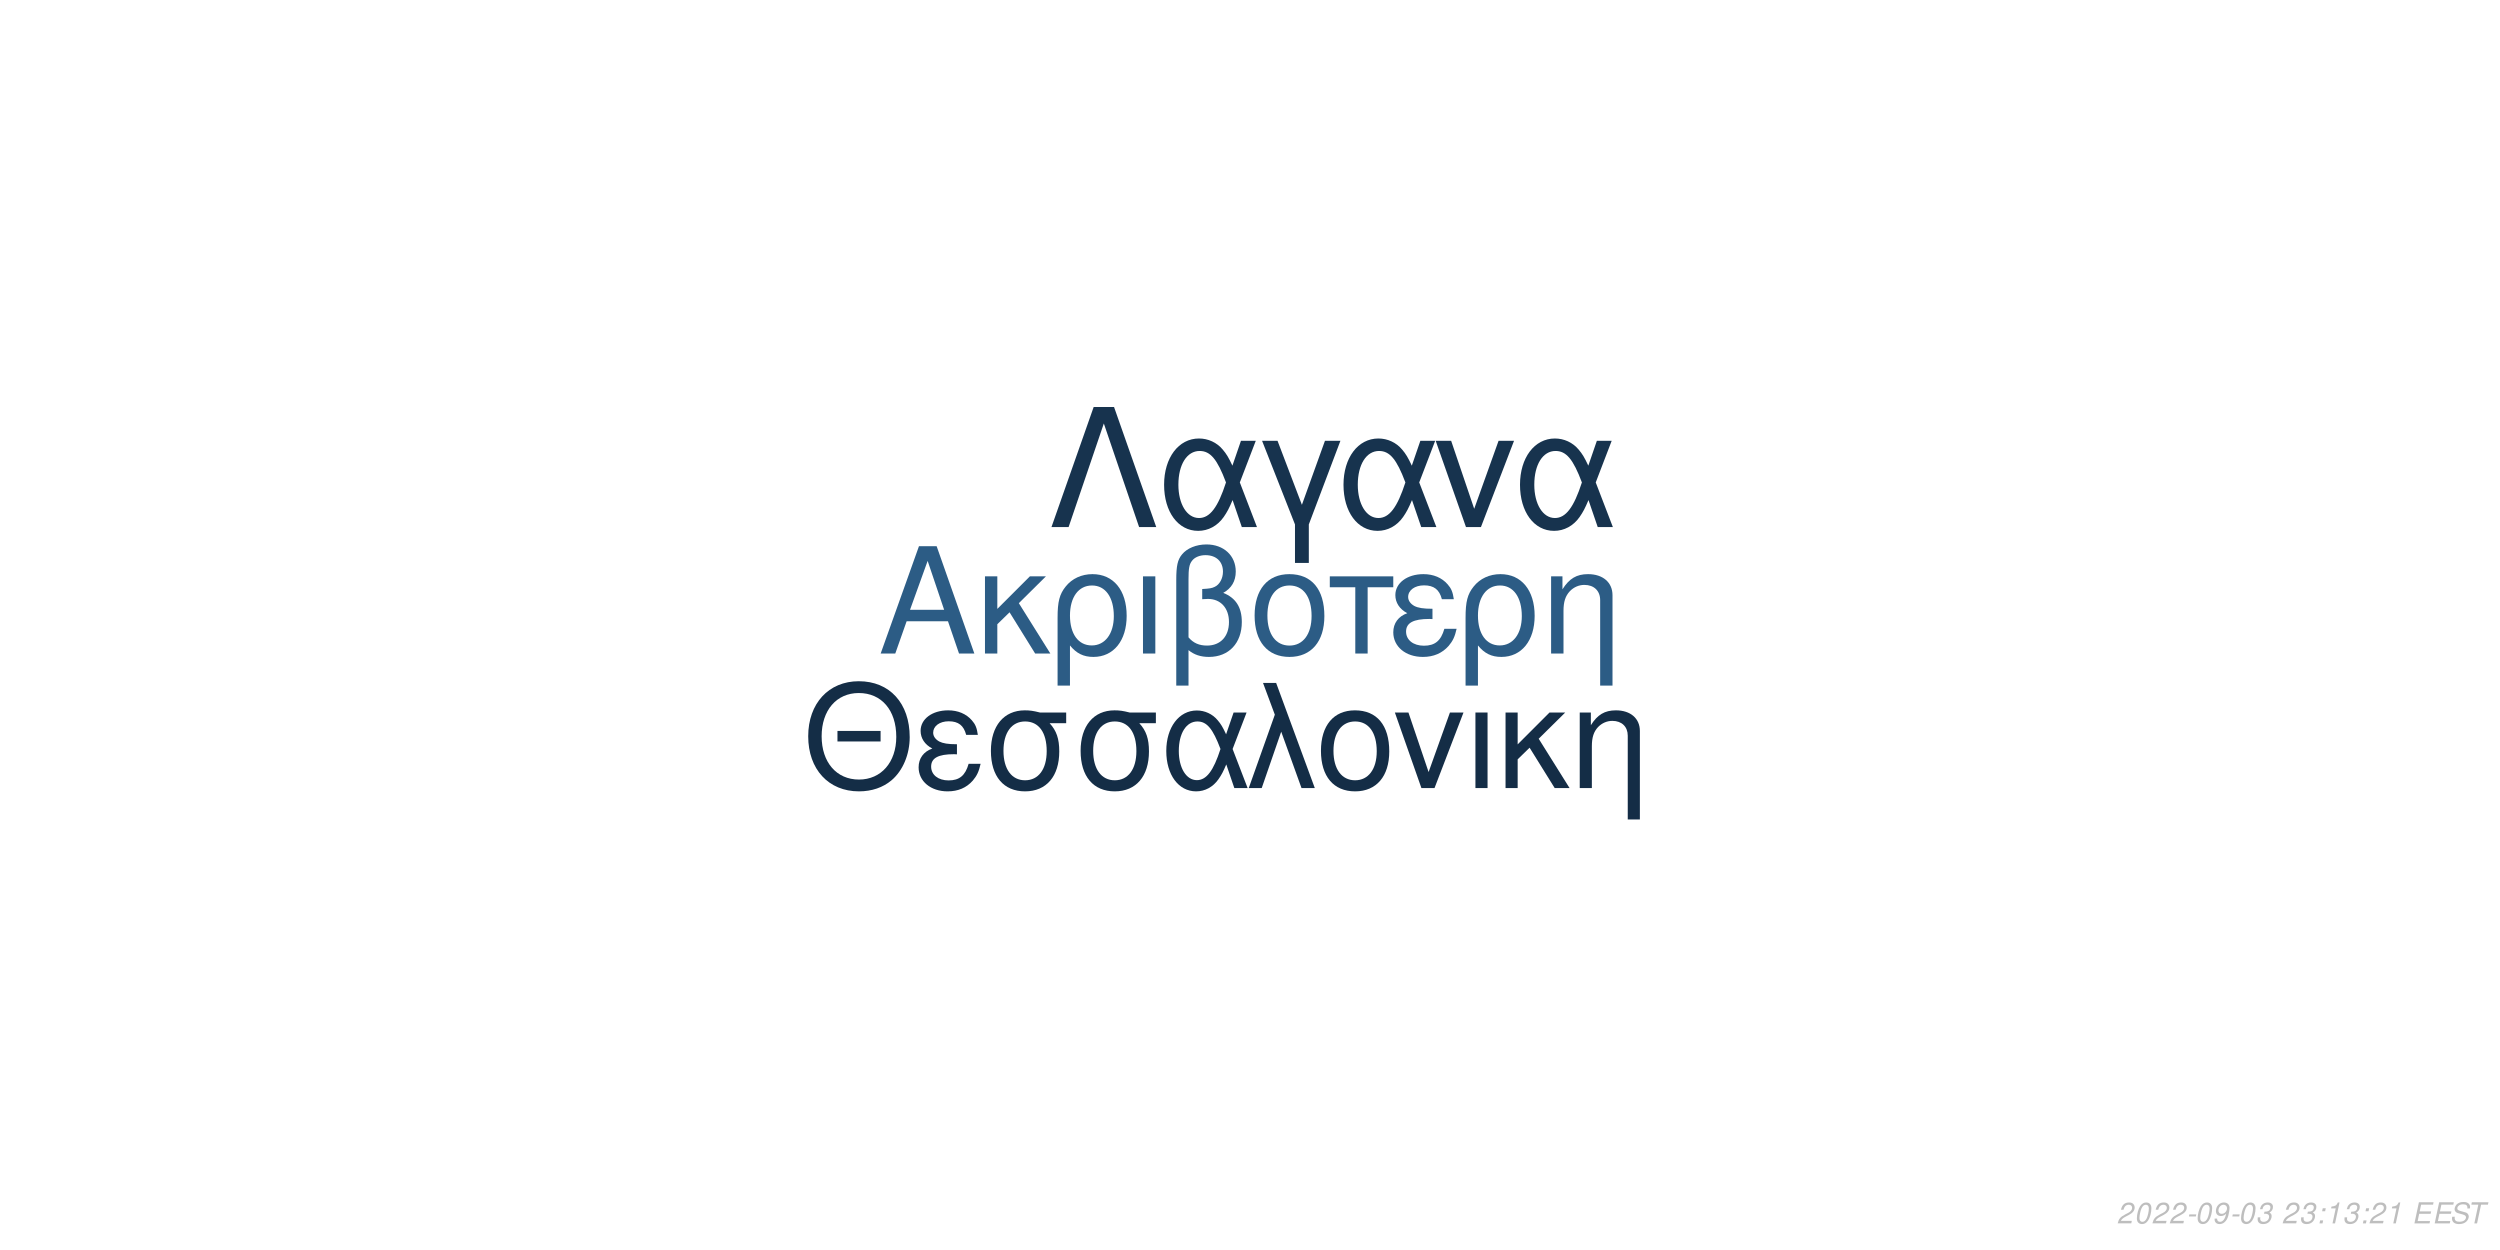
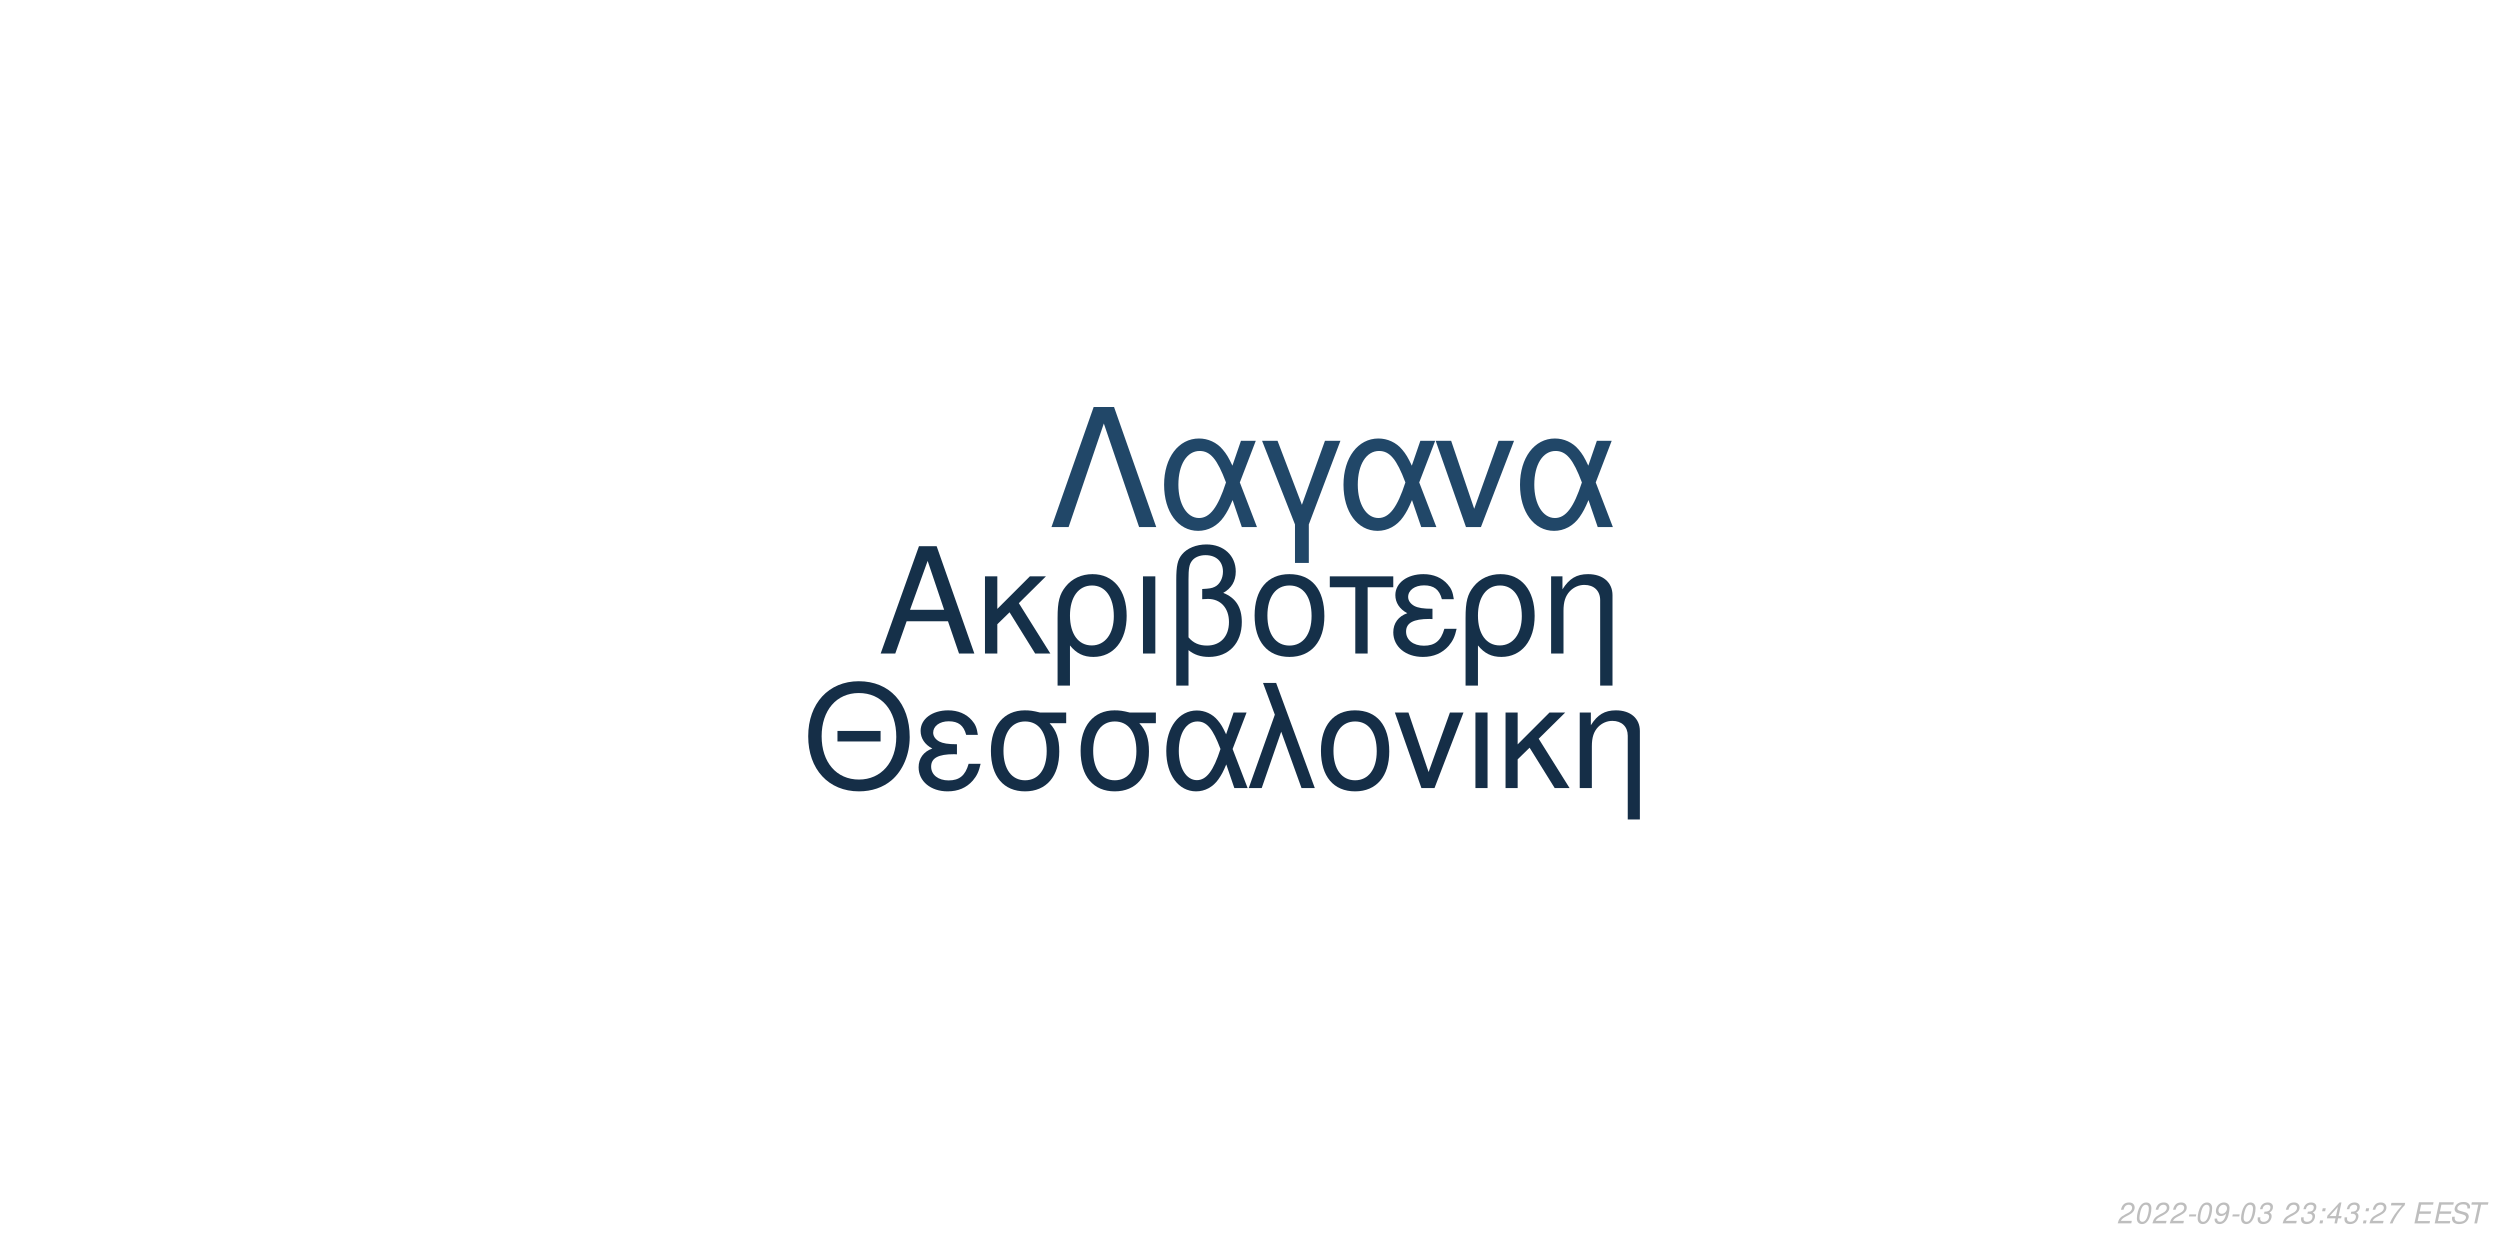
<svg xmlns="http://www.w3.org/2000/svg" xmlns:xlink="http://www.w3.org/1999/xlink" width="864pt" height="432pt" viewBox="0 0 864 432" version="1.1">
  <defs>
    <g>
      <symbol overflow="visible" id="glyph0-0">
        <path style="stroke:none;" d="" />
      </symbol>
      <symbol overflow="visible" id="glyph0-1">
        <path style="stroke:none;" d="M 24.125 -11.141 L 27.938 0 L 33.234 0 L 20.203 -37.094 L 14.094 -37.094 L 0.859 0 L 5.906 0 L 9.828 -11.141 Z M 22.797 -15.109 L 11 -15.109 L 17.094 -32.016 Z M 22.797 -15.109 " />
      </symbol>
      <symbol overflow="visible" id="glyph0-2">
        <path style="stroke:none;" d="M 7.172 -15.422 L 7.172 -26.672 L 2.906 -26.672 L 2.906 0 L 7.172 0 L 7.172 -10.125 L 11.406 -14.25 L 20.25 0 L 25.5 0 L 14.609 -17.406 L 23.969 -26.672 L 18.422 -26.672 Z M 7.172 -15.422 " />
      </symbol>
      <symbol overflow="visible" id="glyph0-3">
        <path style="stroke:none;" d="M 3 11.094 L 7.281 11.094 L 7.281 -2.797 C 9.516 -0.047 11.953 1.172 15.375 1.172 C 22.344 1.172 26.875 -4.422 26.875 -13.031 C 26.875 -21.891 22.297 -27.438 15.062 -27.438 C 11.297 -27.438 7.984 -25.906 5.797 -23.156 C 3.672 -20.516 3 -17.969 3 -12.359 Z M 14.906 -23.516 C 19.547 -23.516 22.438 -19.438 22.438 -12.922 C 22.438 -6.812 19.391 -2.797 14.812 -2.797 C 10.172 -2.797 7.281 -6.766 7.281 -13.125 C 7.281 -19.484 10.234 -23.516 14.906 -23.516 Z M 14.906 -23.516 " />
      </symbol>
      <symbol overflow="visible" id="glyph0-4">
        <path style="stroke:none;" d="M 3.516 0 L 7.781 0 L 7.781 -26.672 L 3.516 -26.672 Z M 3.516 0 " />
      </symbol>
      <symbol overflow="visible" id="glyph0-5">
        <path style="stroke:none;" d="M 4.016 11.094 L 8.25 11.094 L 8.25 -1.172 C 10.172 0.406 12.422 1.172 15.312 1.172 C 22.188 1.172 26.672 -3.609 26.672 -10.891 C 26.672 -15.984 24.578 -19.234 20.25 -20.969 C 23.109 -22.547 24.578 -25.031 24.578 -28.344 C 24.578 -33.844 20.406 -37.703 14.453 -37.703 C 10.938 -37.703 7.734 -36.391 6 -34.25 C 4.484 -32.422 4.016 -30.328 4.016 -25.391 Z M 8.25 -25.656 C 8.25 -29.359 8.5 -30.844 9.469 -32.062 C 10.375 -33.281 12.156 -34 14.094 -34 C 17.812 -34 20.156 -31.812 20.156 -28.297 C 20.156 -25.953 18.984 -23.812 17.297 -23.047 C 16.281 -22.547 15.469 -22.438 12.984 -22.297 L 12.984 -18.781 C 13.734 -18.828 14.344 -18.875 14.969 -18.875 C 19.344 -18.875 22.234 -15.719 22.234 -10.891 C 22.234 -5.906 19.281 -2.75 14.656 -2.75 C 11.953 -2.75 9.922 -3.609 8.25 -5.594 Z M 8.25 -25.656 " />
      </symbol>
      <symbol overflow="visible" id="glyph0-6">
        <path style="stroke:none;" d="M 14.094 -27.438 C 6.562 -27.438 2.094 -22.094 2.094 -13.125 C 2.094 -4.125 6.562 1.172 14.141 1.172 C 21.672 1.172 26.203 -4.172 26.203 -12.922 C 26.203 -22.188 21.828 -27.438 14.094 -27.438 Z M 14.141 -23.516 C 18.938 -23.516 21.781 -19.594 21.781 -12.984 C 21.781 -6.672 18.828 -2.75 14.141 -2.75 C 9.422 -2.75 6.516 -6.672 6.516 -13.125 C 6.516 -19.594 9.422 -23.516 14.141 -23.516 Z M 14.141 -23.516 " />
      </symbol>
      <symbol overflow="visible" id="glyph0-7">
        <path style="stroke:none;" d="M 7.891 0 L 12.156 0 L 12.156 -22.906 L 21.016 -22.906 L 21.016 -26.672 L -0.922 -26.672 L -0.922 -22.906 L 7.891 -22.906 Z M 7.891 0 " />
      </symbol>
      <symbol overflow="visible" id="glyph0-8">
        <path style="stroke:none;" d="M 14.562 -15.469 C 11.344 -15.469 9.562 -15.781 8.297 -16.438 C 6.922 -17.203 6.156 -18.328 6.156 -19.547 C 6.156 -21.891 8.453 -23.562 11.656 -23.562 C 15.062 -23.562 16.953 -22.094 17.812 -18.781 L 21.938 -18.781 C 21.578 -21.266 21.062 -22.5 19.797 -23.922 C 17.812 -26.203 14.906 -27.438 11.453 -27.438 C 5.797 -27.438 1.734 -24.375 1.734 -20.203 C 1.734 -17.609 3.156 -15.375 5.859 -13.938 C 2.797 -12.875 1.016 -10.484 1.016 -7.328 C 1.016 -2.391 5.297 1.172 11.25 1.172 C 14.969 1.172 17.906 -0.109 20.156 -2.641 C 21.578 -4.328 22.297 -5.797 22.906 -8.547 L 18.672 -8.547 C 17.5 -4.422 15.422 -2.703 11.609 -2.703 C 7.938 -2.703 5.438 -4.688 5.438 -7.578 C 5.438 -10.578 7.938 -11.953 13.484 -11.953 C 13.641 -11.953 14.094 -11.953 14.562 -11.906 Z M 14.562 -15.469 " />
      </symbol>
      <symbol overflow="visible" id="glyph0-9">
        <path style="stroke:none;" d="M 3.562 -26.672 L 3.562 0 L 7.844 0 L 7.844 -14.703 C 7.844 -17.906 8.5 -19.891 10.031 -21.531 C 11.406 -22.953 13.188 -23.719 15.062 -23.719 C 18.375 -23.719 20.516 -21.672 20.516 -18.469 L 20.516 11.094 L 24.781 11.094 L 24.781 -20.156 C 24.781 -24.578 21.469 -27.438 16.328 -27.438 C 12.359 -27.438 9.828 -25.906 7.484 -22.188 L 7.484 -26.672 Z M 3.562 -26.672 " />
      </symbol>
      <symbol overflow="visible" id="glyph1-0">
        <path style="stroke:none;" d="" />
      </symbol>
      <symbol overflow="visible" id="glyph1-1">
        <path style="stroke:none;" d="M 26.859 -19.734 L 11.953 -19.734 L 11.953 -16.094 L 26.859 -16.094 Z M 19.328 -36.922 C 8.922 -36.922 1.844 -29.25 1.844 -17.891 C 1.844 -6.484 8.875 1.141 19.391 1.141 C 23.812 1.141 27.703 -0.203 30.641 -2.688 C 34.578 -6.031 36.922 -11.656 36.922 -17.594 C 36.922 -29.297 30 -36.922 19.328 -36.922 Z M 19.328 -32.844 C 27.203 -32.844 32.281 -26.906 32.281 -17.688 C 32.281 -8.922 27.062 -2.938 19.391 -2.938 C 11.609 -2.938 6.484 -8.922 6.484 -17.891 C 6.484 -26.859 11.609 -32.844 19.328 -32.844 Z M 19.328 -32.844 " />
      </symbol>
      <symbol overflow="visible" id="glyph1-2">
        <path style="stroke:none;" d="M 14.25 -15.141 C 11.109 -15.141 9.375 -15.453 8.125 -16.094 C 6.781 -16.844 6.031 -17.938 6.031 -19.141 C 6.031 -21.422 8.266 -23.078 11.406 -23.078 C 14.75 -23.078 16.594 -21.625 17.438 -18.391 L 21.469 -18.391 C 21.125 -20.828 20.625 -22.031 19.391 -23.422 C 17.438 -25.656 14.594 -26.859 11.219 -26.859 C 5.688 -26.859 1.688 -23.875 1.688 -19.781 C 1.688 -17.234 3.094 -15.047 5.734 -13.656 C 2.734 -12.609 1 -10.266 1 -7.172 C 1 -2.344 5.188 1.141 11.016 1.141 C 14.656 1.141 17.547 -0.094 19.734 -2.594 C 21.125 -4.234 21.828 -5.688 22.422 -8.375 L 18.281 -8.375 C 17.141 -4.328 15.094 -2.641 11.359 -2.641 C 7.766 -2.641 5.328 -4.578 5.328 -7.422 C 5.328 -10.359 7.766 -11.703 13.203 -11.703 C 13.359 -11.703 13.797 -11.703 14.25 -11.656 Z M 14.25 -15.141 " />
      </symbol>
      <symbol overflow="visible" id="glyph1-3">
        <path style="stroke:none;" d="M 29 -26.109 L 19.938 -26.109 C 17.594 -26.703 16.438 -26.859 14.703 -26.859 C 7.469 -26.859 2.984 -21.469 2.984 -12.859 C 2.984 -4.031 7.375 1.141 14.797 1.141 C 22.172 1.141 26.609 -4.078 26.609 -12.656 C 26.609 -17.047 25.656 -19.828 23.266 -22.422 L 29 -22.422 Z M 14.797 -23.016 C 19.531 -23.016 22.266 -19.234 22.266 -12.75 C 22.266 -6.531 19.438 -2.688 14.797 -2.688 C 10.172 -2.688 7.328 -6.531 7.328 -12.859 C 7.328 -19.188 10.172 -23.016 14.797 -23.016 Z M 14.797 -23.016 " />
      </symbol>
      <symbol overflow="visible" id="glyph1-4">
        <path style="stroke:none;" d="M 29.344 -26.109 L 24.859 -26.109 L 22.266 -18.578 C 21.125 -21.031 20.484 -22.125 19.328 -23.469 C 17.547 -25.609 14.906 -26.812 12.156 -26.812 C 5.984 -26.812 1.594 -20.984 1.594 -12.812 C 1.594 -4.578 5.828 1.141 11.906 1.141 C 14.953 1.141 17.734 -0.344 19.625 -3.047 C 20.672 -4.531 21.281 -5.688 22.328 -8.172 L 25.109 0 L 29.703 0 L 24.516 -13.5 Z M 20.328 -13.5 C 17.891 -5.922 15.453 -2.734 12.156 -2.734 C 8.516 -2.734 5.922 -6.922 5.922 -12.812 C 5.922 -18.938 8.516 -23.016 12.359 -23.016 C 15.594 -23.016 17.688 -20.531 20.328 -13.5 Z M 20.328 -13.5 " />
      </symbol>
      <symbol overflow="visible" id="glyph1-5">
        <path style="stroke:none;" d="M 1.094 0 L 5.578 0 L 12.312 -19.484 L 19.328 0 L 23.922 0 L 10.562 -36.328 L 6.031 -36.328 L 10.109 -25.359 Z M 1.094 0 " />
      </symbol>
      <symbol overflow="visible" id="glyph1-6">
        <path style="stroke:none;" d="M 13.797 -26.859 C 6.422 -26.859 2.047 -21.625 2.047 -12.859 C 2.047 -4.031 6.422 1.141 13.859 1.141 C 21.234 1.141 25.656 -4.078 25.656 -12.656 C 25.656 -21.719 21.375 -26.859 13.797 -26.859 Z M 13.859 -23.016 C 18.531 -23.016 21.328 -19.188 21.328 -12.703 C 21.328 -6.531 18.438 -2.688 13.859 -2.688 C 9.219 -2.688 6.375 -6.531 6.375 -12.859 C 6.375 -19.188 9.219 -23.016 13.859 -23.016 Z M 13.859 -23.016 " />
      </symbol>
      <symbol overflow="visible" id="glyph1-7">
        <path style="stroke:none;" d="M 14.297 0 L 24.312 -26.109 L 19.625 -26.109 L 12.25 -5.531 L 5.281 -26.109 L 0.594 -26.109 L 9.766 0 Z M 14.297 0 " />
      </symbol>
      <symbol overflow="visible" id="glyph1-8">
        <path style="stroke:none;" d="M 3.438 0 L 7.625 0 L 7.625 -26.109 L 3.438 -26.109 Z M 3.438 0 " />
      </symbol>
      <symbol overflow="visible" id="glyph1-9">
        <path style="stroke:none;" d="M 7.031 -15.094 L 7.031 -26.109 L 2.844 -26.109 L 2.844 0 L 7.031 0 L 7.031 -9.922 L 11.156 -13.953 L 19.828 0 L 24.969 0 L 14.297 -17.047 L 23.469 -26.109 L 18.031 -26.109 Z M 7.031 -15.094 " />
      </symbol>
      <symbol overflow="visible" id="glyph1-10">
        <path style="stroke:none;" d="M 3.484 -26.109 L 3.484 0 L 7.672 0 L 7.672 -14.406 C 7.672 -17.547 8.328 -19.484 9.812 -21.078 C 11.156 -22.469 12.906 -23.219 14.75 -23.219 C 17.984 -23.219 20.078 -21.234 20.078 -18.094 L 20.078 10.859 L 24.266 10.859 L 24.266 -19.734 C 24.266 -24.062 21.031 -26.859 16 -26.859 C 12.109 -26.859 9.609 -25.359 7.328 -21.719 L 7.328 -26.109 Z M 3.484 -26.109 " />
      </symbol>
      <symbol overflow="visible" id="glyph2-0">
        <path style="stroke:none;" d="" />
      </symbol>
      <symbol overflow="visible" id="glyph2-1">
        <path style="stroke:none;" d="M 22.531 -41.484 L 15.484 -41.484 L 0.906 0 L 6.828 0 L 19 -35.797 L 31.188 0 L 37.109 0 Z M 22.531 -41.484 " />
      </symbol>
      <symbol overflow="visible" id="glyph2-2">
        <path style="stroke:none;" d="M 33.516 -29.812 L 28.391 -29.812 L 25.438 -21.219 C 24.125 -24.016 23.391 -25.266 22.078 -26.797 C 20.031 -29.25 17.016 -30.609 13.891 -30.609 C 6.828 -30.609 1.828 -23.953 1.828 -14.625 C 1.828 -5.234 6.656 1.312 13.594 1.312 C 17.078 1.312 20.266 -0.391 22.422 -3.469 C 23.609 -5.172 24.297 -6.484 25.5 -9.328 L 28.688 0 L 33.922 0 L 28 -15.422 Z M 23.219 -15.422 C 20.422 -6.766 17.641 -3.125 13.891 -3.125 C 9.734 -3.125 6.766 -7.906 6.766 -14.625 C 6.766 -21.625 9.734 -26.297 14.109 -26.297 C 17.812 -26.297 20.203 -23.453 23.219 -15.422 Z M 23.219 -15.422 " />
      </symbol>
      <symbol overflow="visible" id="glyph2-3">
        <path style="stroke:none;" d="M 12.062 12.406 L 16.844 12.406 L 16.844 -0.906 L 27.766 -29.812 L 22.422 -29.812 L 14.453 -7.688 L 6.031 -29.812 L 0.688 -29.812 L 12.062 -0.906 Z M 12.062 12.406 " />
      </symbol>
      <symbol overflow="visible" id="glyph2-4">
        <path style="stroke:none;" d="M 16.328 0 L 27.766 -29.812 L 22.422 -29.812 L 14 -6.312 L 6.031 -29.812 L 0.688 -29.812 L 11.156 0 Z M 16.328 0 " />
      </symbol>
      <symbol overflow="visible" id="glyph3-0">
        <path style="stroke:none;" d="" />
      </symbol>
      <symbol overflow="visible" id="glyph3-1">
        <path style="stroke:none;" d="M 5.234 -0.875 L 1.469 -0.875 C 1.641 -1.375 2.203 -1.891 3.109 -2.344 L 4.234 -2.938 C 5.562 -3.625 6.219 -4.469 6.219 -5.484 C 6.219 -5.938 6.062 -6.359 5.797 -6.656 C 5.469 -7.047 4.984 -7.234 4.312 -7.234 C 2.766 -7.234 1.891 -6.453 1.484 -4.734 L 2.375 -4.734 C 2.484 -5.188 2.609 -5.484 2.797 -5.75 C 3.094 -6.203 3.609 -6.453 4.188 -6.453 C 4.891 -6.453 5.344 -6.031 5.344 -5.375 C 5.344 -4.703 4.859 -4.094 4.016 -3.656 L 2.984 -3.125 C 1.234 -2.188 0.797 -1.656 0.344 -0.016 L 5.047 -0.016 Z M 5.234 -0.875 " />
      </symbol>
      <symbol overflow="visible" id="glyph3-2">
        <path style="stroke:none;" d="M 4.203 -7.234 C 3.375 -7.234 2.688 -6.812 2.125 -5.984 C 1.484 -5.047 0.984 -3.188 0.984 -1.734 C 0.984 -1.109 1.172 -0.562 1.484 -0.266 C 1.797 0.047 2.281 0.234 2.766 0.234 C 3.625 0.234 4.281 -0.156 4.859 -1.016 C 5.516 -1.953 6 -3.797 6 -5.266 C 6 -6.5 5.328 -7.234 4.203 -7.234 Z M 4.094 -6.453 C 4.734 -6.453 5.125 -5.984 5.125 -5.156 C 5.125 -4.203 4.781 -2.625 4.406 -1.812 C 3.984 -0.938 3.516 -0.547 2.875 -0.547 C 2.25 -0.547 1.875 -1.031 1.875 -1.828 C 1.875 -2.797 2.203 -4.344 2.594 -5.203 C 2.984 -6.047 3.453 -6.453 4.094 -6.453 Z M 4.094 -6.453 " />
      </symbol>
      <symbol overflow="visible" id="glyph3-3">
        <path style="stroke:none;" d="M 3.516 -3.125 L 1.125 -3.125 L 0.969 -2.406 L 3.359 -2.406 Z M 3.516 -3.125 " />
      </symbol>
      <symbol overflow="visible" id="glyph3-4">
        <path style="stroke:none;" d="M 0.844 -1.656 C 0.844 -1.547 0.844 -1.438 0.844 -1.375 C 0.844 -0.406 1.531 0.234 2.578 0.234 C 3.203 0.234 3.766 0.016 4.297 -0.438 C 4.938 -1 5.312 -1.656 5.594 -2.719 C 5.844 -3.672 6.016 -4.766 6.016 -5.375 C 6.016 -5.844 5.844 -6.328 5.547 -6.656 C 5.203 -7.031 4.703 -7.234 4.062 -7.234 C 2.516 -7.234 1.297 -5.938 1.297 -4.266 C 1.297 -3.203 1.984 -2.547 3.047 -2.547 C 3.484 -2.547 3.953 -2.672 4.281 -2.891 C 4.406 -2.984 4.547 -3.078 4.828 -3.344 C 4.438 -1.484 3.703 -0.547 2.703 -0.547 C 2.109 -0.547 1.719 -0.938 1.719 -1.547 L 1.719 -1.656 Z M 3.953 -6.453 C 4.625 -6.453 5.141 -5.953 5.141 -5.281 C 5.141 -4.188 4.312 -3.312 3.297 -3.312 C 2.594 -3.312 2.172 -3.734 2.172 -4.453 C 2.172 -5.562 2.984 -6.453 3.953 -6.453 Z M 3.953 -6.453 " />
      </symbol>
      <symbol overflow="visible" id="glyph3-5">
        <path style="stroke:none;" d="M 2.922 -3.312 C 3.125 -3.344 3.234 -3.344 3.375 -3.344 C 4.203 -3.344 4.688 -3 4.688 -2.406 C 4.688 -1.312 3.906 -0.547 2.781 -0.547 C 2.047 -0.547 1.594 -0.938 1.594 -1.562 C 1.594 -1.719 1.609 -1.844 1.656 -2.094 L 0.766 -2.094 C 0.734 -1.797 0.719 -1.641 0.719 -1.469 C 0.719 -0.375 1.406 0.234 2.641 0.234 C 3.547 0.234 4.297 -0.078 4.812 -0.656 C 5.266 -1.156 5.562 -1.875 5.562 -2.547 C 5.562 -3.125 5.344 -3.453 4.797 -3.734 C 5.641 -4.234 6.016 -4.844 6.016 -5.734 C 6.016 -6.656 5.312 -7.234 4.203 -7.234 C 3.375 -7.234 2.672 -6.938 2.188 -6.375 C 1.891 -6.031 1.703 -5.641 1.516 -4.906 L 2.391 -4.906 C 2.5 -5.359 2.594 -5.594 2.734 -5.812 C 3.047 -6.234 3.516 -6.453 4.078 -6.453 C 4.734 -6.453 5.141 -6.125 5.141 -5.578 C 5.141 -5.188 5.016 -4.797 4.797 -4.547 C 4.516 -4.234 4 -4.062 3.266 -4.062 L 3.078 -4.062 Z M 2.922 -3.312 " />
      </symbol>
      <symbol overflow="visible" id="glyph3-6">
        <path style="stroke:none;" d="" />
      </symbol>
      <symbol overflow="visible" id="glyph3-7">
        <path style="stroke:none;" d="M 2.359 -1.031 L 1.312 -1.031 L 1.094 0 L 2.141 0 Z M 3.266 -5.234 L 2.219 -5.234 L 2 -4.203 L 3.047 -4.203 Z M 3.266 -5.234 " />
      </symbol>
      <symbol overflow="visible" id="glyph3-8">
-         <path style="stroke:none;" d="M 3.703 -5.188 L 2.594 0 L 3.469 0 L 5.016 -7.234 L 4.438 -7.234 C 3.906 -6.156 3.688 -6.016 2.234 -5.812 L 2.109 -5.188 Z M 3.703 -5.188 " />
+         <path style="stroke:none;" d="M 3.625 -1.75 L 3.266 0 L 4.141 0 L 4.516 -1.75 L 5.562 -1.75 L 5.734 -2.531 L 4.688 -2.531 L 5.688 -7.234 L 5.016 -7.234 L 0.844 -2.672 L 0.641 -1.75 Z M 3.797 -2.531 L 1.594 -2.531 L 4.469 -5.703 Z M 3.797 -2.531 " />
      </symbol>
      <symbol overflow="visible" id="glyph3-9">
+         <path style="stroke:none;" d="M 6.703 -7.094 L 1.953 -7.094 L 1.766 -6.219 L 5.594 -6.219 C 3.344 -3.688 2.266 -2.109 1.375 0 L 2.344 0 C 3.031 -1.906 4.828 -4.594 6.547 -6.281 Z M 6.703 -7.094 " />
+       </symbol>
+       <symbol overflow="visible" id="glyph3-10">
        <path style="stroke:none;" d="M 2.547 -3.312 L 6.5 -3.312 L 6.688 -4.141 L 2.719 -4.141 L 3.219 -6.469 L 7.344 -6.469 L 7.516 -7.297 L 2.453 -7.297 L 0.906 0 L 6.125 0 L 6.297 -0.812 L 2.016 -0.812 Z M 2.547 -3.312 " />
      </symbol>
-       <symbol overflow="visible" id="glyph3-10">
+       <symbol overflow="visible" id="glyph3-11">
        <path style="stroke:none;" d="M 7.062 -5.156 C 7.125 -5.438 7.141 -5.562 7.141 -5.703 C 7.141 -6.156 6.938 -6.594 6.594 -6.891 C 6.188 -7.25 5.656 -7.406 4.875 -7.406 C 3.844 -7.406 3.047 -7.125 2.5 -6.562 C 2.094 -6.141 1.781 -5.438 1.781 -4.922 C 1.781 -4.297 2.219 -3.766 2.891 -3.562 L 4.594 -3.094 C 5.406 -2.859 5.734 -2.578 5.734 -2.094 C 5.734 -1.781 5.547 -1.406 5.266 -1.141 C 4.844 -0.766 4.266 -0.578 3.453 -0.578 C 2.328 -0.578 1.812 -0.984 1.812 -1.906 C 1.812 -2.047 1.812 -2.125 1.844 -2.312 L 0.984 -2.312 C 0.906 -2.062 0.891 -1.906 0.891 -1.688 C 0.891 -0.484 1.797 0.234 3.297 0.234 C 4.359 0.234 5.234 -0.062 5.812 -0.609 C 6.344 -1.078 6.688 -1.797 6.688 -2.375 C 6.688 -2.641 6.609 -2.906 6.453 -3.156 C 6.234 -3.5 5.938 -3.703 5.469 -3.828 L 3.75 -4.312 C 2.984 -4.547 2.734 -4.734 2.734 -5.188 C 2.734 -5.547 2.875 -5.844 3.188 -6.109 C 3.547 -6.438 4.031 -6.594 4.703 -6.594 C 5.266 -6.594 5.688 -6.484 5.906 -6.297 C 6.094 -6.125 6.219 -5.797 6.219 -5.516 C 6.219 -5.422 6.203 -5.344 6.188 -5.156 Z M 7.062 -5.156 " />
      </symbol>
-       <symbol overflow="visible" id="glyph3-11">
+       <symbol overflow="visible" id="glyph3-12">
        <path style="stroke:none;" d="M 4.938 -6.469 L 7.312 -6.469 L 7.484 -7.297 L 1.75 -7.297 L 1.578 -6.469 L 3.984 -6.469 L 2.609 0 L 3.547 0 Z M 4.938 -6.469 " />
      </symbol>
    </g>
  </defs>
  <g id="surface1">
    <rect x="0" y="0" width="864" height="432" style="fill:rgb(100%,100%,100%);fill-opacity:1;stroke:none;" />
-     <g style="fill:rgb(17.255%,36.078%,52.157%);fill-opacity:1;">
+     <g style="fill:rgb(8.235%,18.824%,28.627%);fill-opacity:1;">
      <use xlink:href="#glyph0-1" x="303.5" y="225.861" />
      <use xlink:href="#glyph0-2" x="337.5" y="225.861" />
      <use xlink:href="#glyph0-3" x="362.5" y="225.861" />
      <use xlink:href="#glyph0-4" x="391.5" y="225.861" />
      <use xlink:href="#glyph0-5" x="402.5" y="225.861" />
      <use xlink:href="#glyph0-6" x="431.5" y="225.861" />
      <use xlink:href="#glyph0-7" x="460.5" y="225.861" />
      <use xlink:href="#glyph0-8" x="480.5" y="225.861" />
      <use xlink:href="#glyph0-3" x="503.5" y="225.861" />
      <use xlink:href="#glyph0-9" x="532.5" y="225.861" />
    </g>
-     <g style="fill:rgb(7.843%,17.647%,27.451%);fill-opacity:1;">
+     <g style="fill:rgb(8.235%,18.039%,27.843%);fill-opacity:1;">
      <use xlink:href="#glyph1-1" x="277.473" y="272.354" />
      <use xlink:href="#glyph1-2" x="316.473" y="272.354" />
      <use xlink:href="#glyph1-3" x="339.473" y="272.354" />
      <use xlink:href="#glyph1-3" x="370.473" y="272.354" />
      <use xlink:href="#glyph1-4" x="401.473" y="272.354" />
      <use xlink:href="#glyph1-5" x="430.473" y="272.354" />
      <use xlink:href="#glyph1-6" x="454.473" y="272.354" />
      <use xlink:href="#glyph1-7" x="481.473" y="272.354" />
      <use xlink:href="#glyph1-8" x="506.473" y="272.354" />
      <use xlink:href="#glyph1-9" x="517.473" y="272.354" />
      <use xlink:href="#glyph1-10" x="542.473" y="272.354" />
    </g>
-     <g style="fill:rgb(9.02%,20%,30.588%);fill-opacity:1;">
+     <g style="fill:rgb(12.941%,27.843%,40.784%);fill-opacity:1;">
      <use xlink:href="#glyph2-1" x="362.484" y="182.152" />
      <use xlink:href="#glyph2-2" x="400.484" y="182.152" />
      <use xlink:href="#glyph2-3" x="435.484" y="182.152" />
      <use xlink:href="#glyph2-2" x="462.484" y="182.152" />
      <use xlink:href="#glyph2-4" x="495.484" y="182.152" />
      <use xlink:href="#glyph2-2" x="523.484" y="182.152" />
    </g>
    <g style="fill:rgb(74.51%,74.51%,74.51%);fill-opacity:1;">
      <use xlink:href="#glyph3-1" x="731.52" y="422.81" />
      <use xlink:href="#glyph3-2" x="737.52" y="422.81" />
      <use xlink:href="#glyph3-1" x="743.52" y="422.81" />
      <use xlink:href="#glyph3-1" x="749.52" y="422.81" />
      <use xlink:href="#glyph3-3" x="755.52" y="422.81" />
      <use xlink:href="#glyph3-2" x="758.52" y="422.81" />
      <use xlink:href="#glyph3-4" x="764.52" y="422.81" />
      <use xlink:href="#glyph3-3" x="770.52" y="422.81" />
      <use xlink:href="#glyph3-2" x="773.52" y="422.81" />
      <use xlink:href="#glyph3-5" x="779.52" y="422.81" />
      <use xlink:href="#glyph3-6" x="785.52" y="422.81" />
      <use xlink:href="#glyph3-1" x="788.52" y="422.81" />
      <use xlink:href="#glyph3-5" x="794.52" y="422.81" />
      <use xlink:href="#glyph3-7" x="800.52" y="422.81" />
      <use xlink:href="#glyph3-8" x="803.52" y="422.81" />
      <use xlink:href="#glyph3-5" x="809.52" y="422.81" />
      <use xlink:href="#glyph3-7" x="815.52" y="422.81" />
      <use xlink:href="#glyph3-1" x="818.52" y="422.81" />
-       <use xlink:href="#glyph3-8" x="824.52" y="422.81" />
+       <use xlink:href="#glyph3-9" x="824.52" y="422.81" />
      <use xlink:href="#glyph3-6" x="830.52" y="422.81" />
-       <use xlink:href="#glyph3-9" x="833.52" y="422.81" />
-       <use xlink:href="#glyph3-9" x="840.52" y="422.81" />
-       <use xlink:href="#glyph3-10" x="846.52" y="422.81" />
-       <use xlink:href="#glyph3-11" x="852.52" y="422.81" />
+       <use xlink:href="#glyph3-10" x="833.52" y="422.81" />
+       <use xlink:href="#glyph3-10" x="840.52" y="422.81" />
+       <use xlink:href="#glyph3-11" x="846.52" y="422.81" />
+       <use xlink:href="#glyph3-12" x="852.52" y="422.81" />
    </g>
  </g>
</svg>
